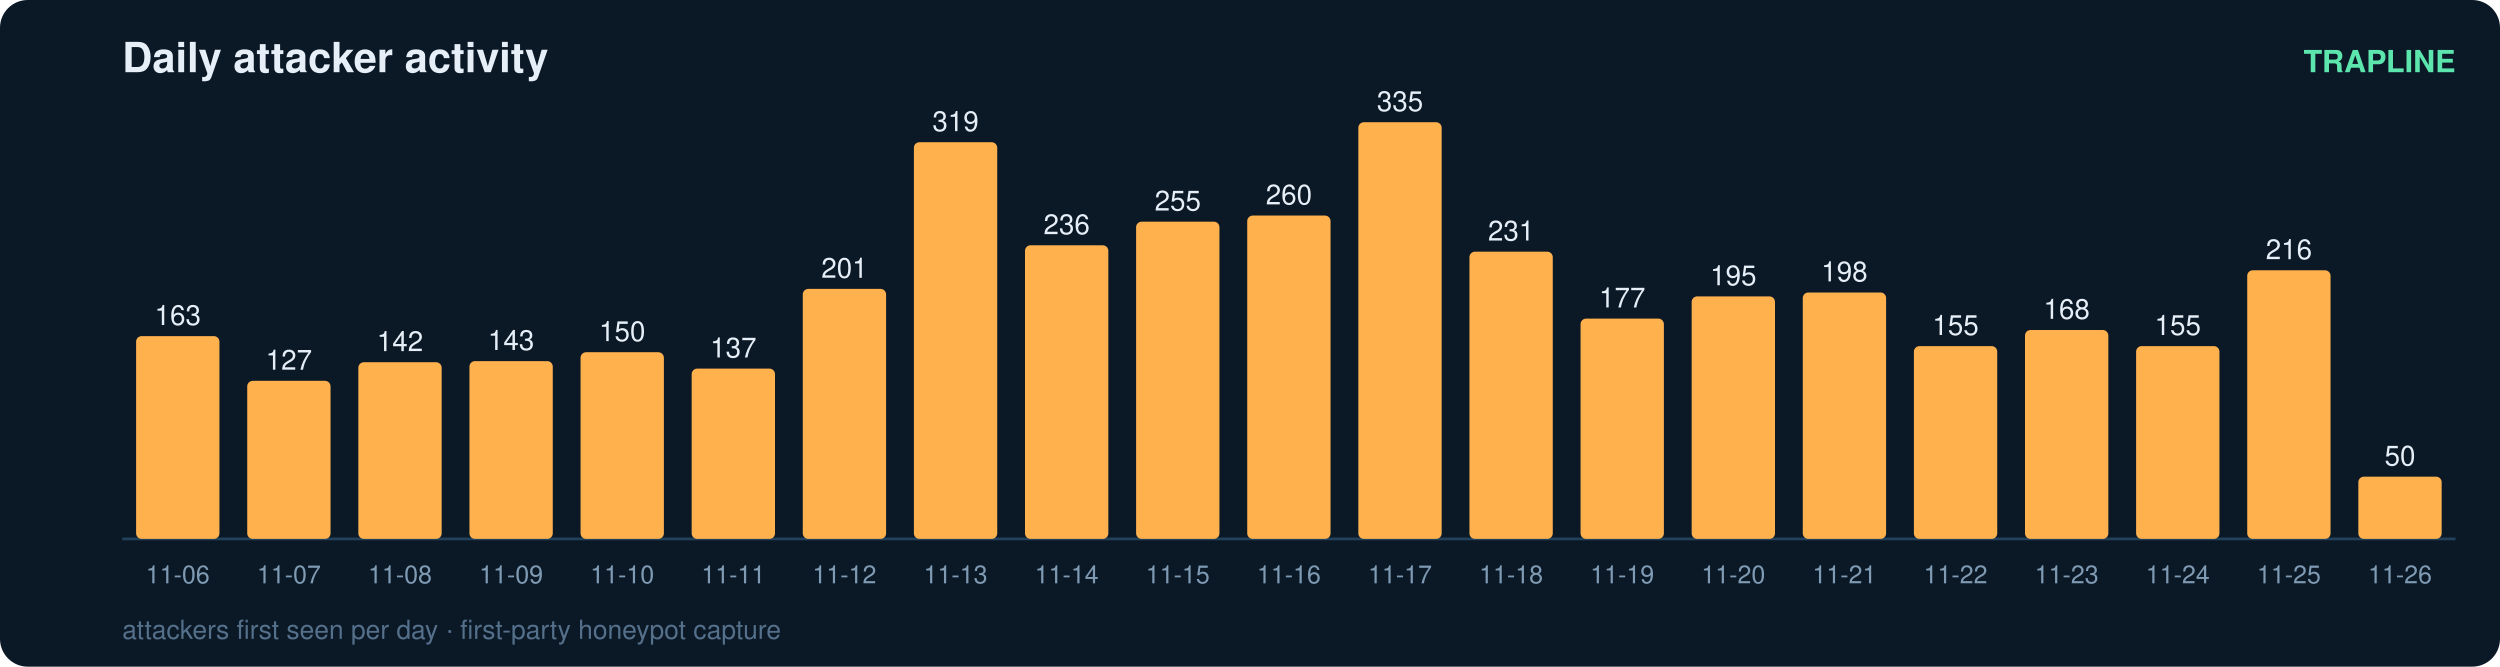
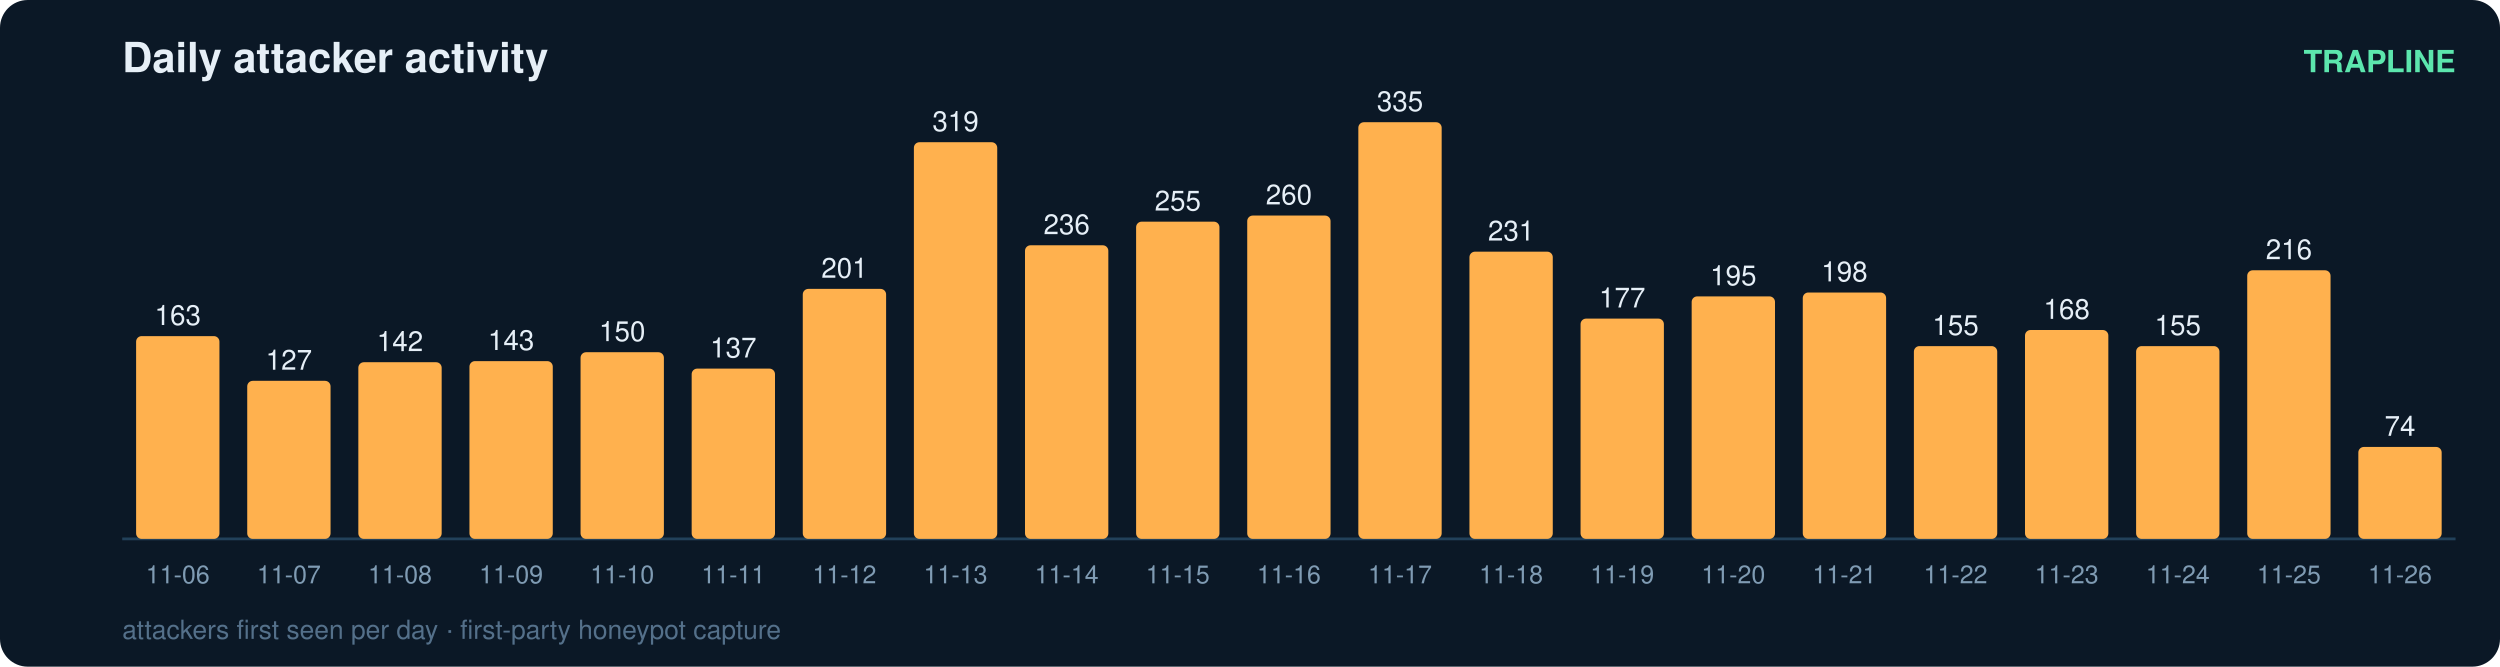
<svg xmlns="http://www.w3.org/2000/svg" width="900" height="240" viewBox="0 0 900 240" font-family="ui-sans-serif,Segoe UI,Helvetica,Arial">
  <rect width="900" height="240" rx="10" fill="#0b1826" />
  <text x="44" y="26" fill="#e6eff7" font-size="15" font-weight="700">Daily attacker activity</text>
  <text x="884" y="26" fill="#5ce6ad" font-size="11" text-anchor="end" font-weight="600">TRAPLINE</text>
  <line x1="44" y1="194" x2="884" y2="194" stroke="#22415a" stroke-width="1" />
  <rect x="49" y="121.0" width="30" height="73.0" rx="2" fill="#ffb14e" />
  <text x="64.0" y="117.0" fill="#e6eff7" font-size="10" text-anchor="middle" font-variant-numeric="tabular-nums">163</text>
  <text x="64.0" y="210.0" fill="#7f9bb3" font-size="9" text-anchor="middle">11-06</text>
  <rect x="89" y="137.1" width="30" height="56.9" rx="2" fill="#ffb14e" />
  <text x="104.0" y="133.1" fill="#e6eff7" font-size="10" text-anchor="middle" font-variant-numeric="tabular-nums">127</text>
  <text x="104.0" y="210.0" fill="#7f9bb3" font-size="9" text-anchor="middle">11-07</text>
  <rect x="129" y="130.4" width="30" height="63.6" rx="2" fill="#ffb14e" />
  <text x="144.0" y="126.4" fill="#e6eff7" font-size="10" text-anchor="middle" font-variant-numeric="tabular-nums">142</text>
  <text x="144.0" y="210.0" fill="#7f9bb3" font-size="9" text-anchor="middle">11-08</text>
  <rect x="169" y="130.0" width="30" height="64.0" rx="2" fill="#ffb14e" />
  <text x="184.0" y="126.0" fill="#e6eff7" font-size="10" text-anchor="middle" font-variant-numeric="tabular-nums">143</text>
  <text x="184.0" y="210.0" fill="#7f9bb3" font-size="9" text-anchor="middle">11-09</text>
  <rect x="209" y="126.8" width="30" height="67.2" rx="2" fill="#ffb14e" />
  <text x="224.0" y="122.8" fill="#e6eff7" font-size="10" text-anchor="middle" font-variant-numeric="tabular-nums">150</text>
  <text x="224.0" y="210.0" fill="#7f9bb3" font-size="9" text-anchor="middle">11-10</text>
  <rect x="249" y="132.7" width="30" height="61.3" rx="2" fill="#ffb14e" />
  <text x="264.0" y="128.7" fill="#e6eff7" font-size="10" text-anchor="middle" font-variant-numeric="tabular-nums">137</text>
  <text x="264.0" y="210.0" fill="#7f9bb3" font-size="9" text-anchor="middle">11-11</text>
  <rect x="289" y="104.0" width="30" height="90.0" rx="2" fill="#ffb14e" />
  <text x="304.0" y="100.0" fill="#e6eff7" font-size="10" text-anchor="middle" font-variant-numeric="tabular-nums">201</text>
  <text x="304.0" y="210.0" fill="#7f9bb3" font-size="9" text-anchor="middle">11-12</text>
  <rect x="329" y="51.2" width="30" height="142.8" rx="2" fill="#ffb14e" />
  <text x="344.0" y="47.2" fill="#e6eff7" font-size="10" text-anchor="middle" font-variant-numeric="tabular-nums">319</text>
  <text x="344.0" y="210.0" fill="#7f9bb3" font-size="9" text-anchor="middle">11-13</text>
  <rect x="369" y="88.3" width="30" height="105.7" rx="2" fill="#ffb14e" />
  <text x="384.0" y="84.3" fill="#e6eff7" font-size="10" text-anchor="middle" font-variant-numeric="tabular-nums">236</text>
  <text x="384.0" y="210.0" fill="#7f9bb3" font-size="9" text-anchor="middle">11-14</text>
  <rect x="409" y="79.8" width="30" height="114.2" rx="2" fill="#ffb14e" />
  <text x="424.0" y="75.8" fill="#e6eff7" font-size="10" text-anchor="middle" font-variant-numeric="tabular-nums">255</text>
  <text x="424.0" y="210.0" fill="#7f9bb3" font-size="9" text-anchor="middle">11-15</text>
  <rect x="449" y="77.6" width="30" height="116.4" rx="2" fill="#ffb14e" />
  <text x="464.0" y="73.6" fill="#e6eff7" font-size="10" text-anchor="middle" font-variant-numeric="tabular-nums">260</text>
  <text x="464.0" y="210.0" fill="#7f9bb3" font-size="9" text-anchor="middle">11-16</text>
  <rect x="489" y="44.0" width="30" height="150.0" rx="2" fill="#ffb14e" />
  <text x="504.0" y="40.0" fill="#e6eff7" font-size="10" text-anchor="middle" font-variant-numeric="tabular-nums">335</text>
  <text x="504.0" y="210.0" fill="#7f9bb3" font-size="9" text-anchor="middle">11-17</text>
  <rect x="529" y="90.6" width="30" height="103.4" rx="2" fill="#ffb14e" />
  <text x="544.0" y="86.6" fill="#e6eff7" font-size="10" text-anchor="middle" font-variant-numeric="tabular-nums">231</text>
  <text x="544.0" y="210.0" fill="#7f9bb3" font-size="9" text-anchor="middle">11-18</text>
  <rect x="569" y="114.7" width="30" height="79.3" rx="2" fill="#ffb14e" />
  <text x="584.0" y="110.7" fill="#e6eff7" font-size="10" text-anchor="middle" font-variant-numeric="tabular-nums">177</text>
  <text x="584.0" y="210.0" fill="#7f9bb3" font-size="9" text-anchor="middle">11-19</text>
  <rect x="609" y="106.7" width="30" height="87.3" rx="2" fill="#ffb14e" />
  <text x="624.0" y="102.7" fill="#e6eff7" font-size="10" text-anchor="middle" font-variant-numeric="tabular-nums">195</text>
  <text x="624.0" y="210.0" fill="#7f9bb3" font-size="9" text-anchor="middle">11-20</text>
  <rect x="649" y="105.3" width="30" height="88.7" rx="2" fill="#ffb14e" />
  <text x="664.0" y="101.3" fill="#e6eff7" font-size="10" text-anchor="middle" font-variant-numeric="tabular-nums">198</text>
  <text x="664.0" y="210.0" fill="#7f9bb3" font-size="9" text-anchor="middle">11-21</text>
  <rect x="689" y="124.6" width="30" height="69.4" rx="2" fill="#ffb14e" />
  <text x="704.0" y="120.6" fill="#e6eff7" font-size="10" text-anchor="middle" font-variant-numeric="tabular-nums">155</text>
  <text x="704.0" y="210.0" fill="#7f9bb3" font-size="9" text-anchor="middle">11-22</text>
  <rect x="729" y="118.8" width="30" height="75.2" rx="2" fill="#ffb14e" />
  <text x="744.0" y="114.8" fill="#e6eff7" font-size="10" text-anchor="middle" font-variant-numeric="tabular-nums">168</text>
  <text x="744.0" y="210.0" fill="#7f9bb3" font-size="9" text-anchor="middle">11-23</text>
  <rect x="769" y="124.6" width="30" height="69.4" rx="2" fill="#ffb14e" />
  <text x="784.0" y="120.6" fill="#e6eff7" font-size="10" text-anchor="middle" font-variant-numeric="tabular-nums">155</text>
  <text x="784.0" y="210.0" fill="#7f9bb3" font-size="9" text-anchor="middle">11-24</text>
  <rect x="809" y="97.3" width="30" height="96.7" rx="2" fill="#ffb14e" />
  <text x="824.0" y="93.3" fill="#e6eff7" font-size="10" text-anchor="middle" font-variant-numeric="tabular-nums">216</text>
  <text x="824.0" y="210.0" fill="#7f9bb3" font-size="9" text-anchor="middle">11-25</text>
-   <rect x="849" y="171.6" width="30" height="22.4" rx="2" fill="#ffb14e" />
-   <text x="864.0" y="167.6" fill="#e6eff7" font-size="10" text-anchor="middle" font-variant-numeric="tabular-nums">50</text>
+   <rect x="849" y="160.9" width="30" height="33.1" rx="2" fill="#ffb14e" />
+   <text x="864.0" y="156.9" fill="#e6eff7" font-size="10" text-anchor="middle" font-variant-numeric="tabular-nums">74</text>
  <text x="864.0" y="210.0" fill="#7f9bb3" font-size="9" text-anchor="middle">11-26</text>
  <text x="44" y="230" fill="#54708a" font-size="9.5">attackers first seen per day · first-party honeypot capture</text>
</svg>
